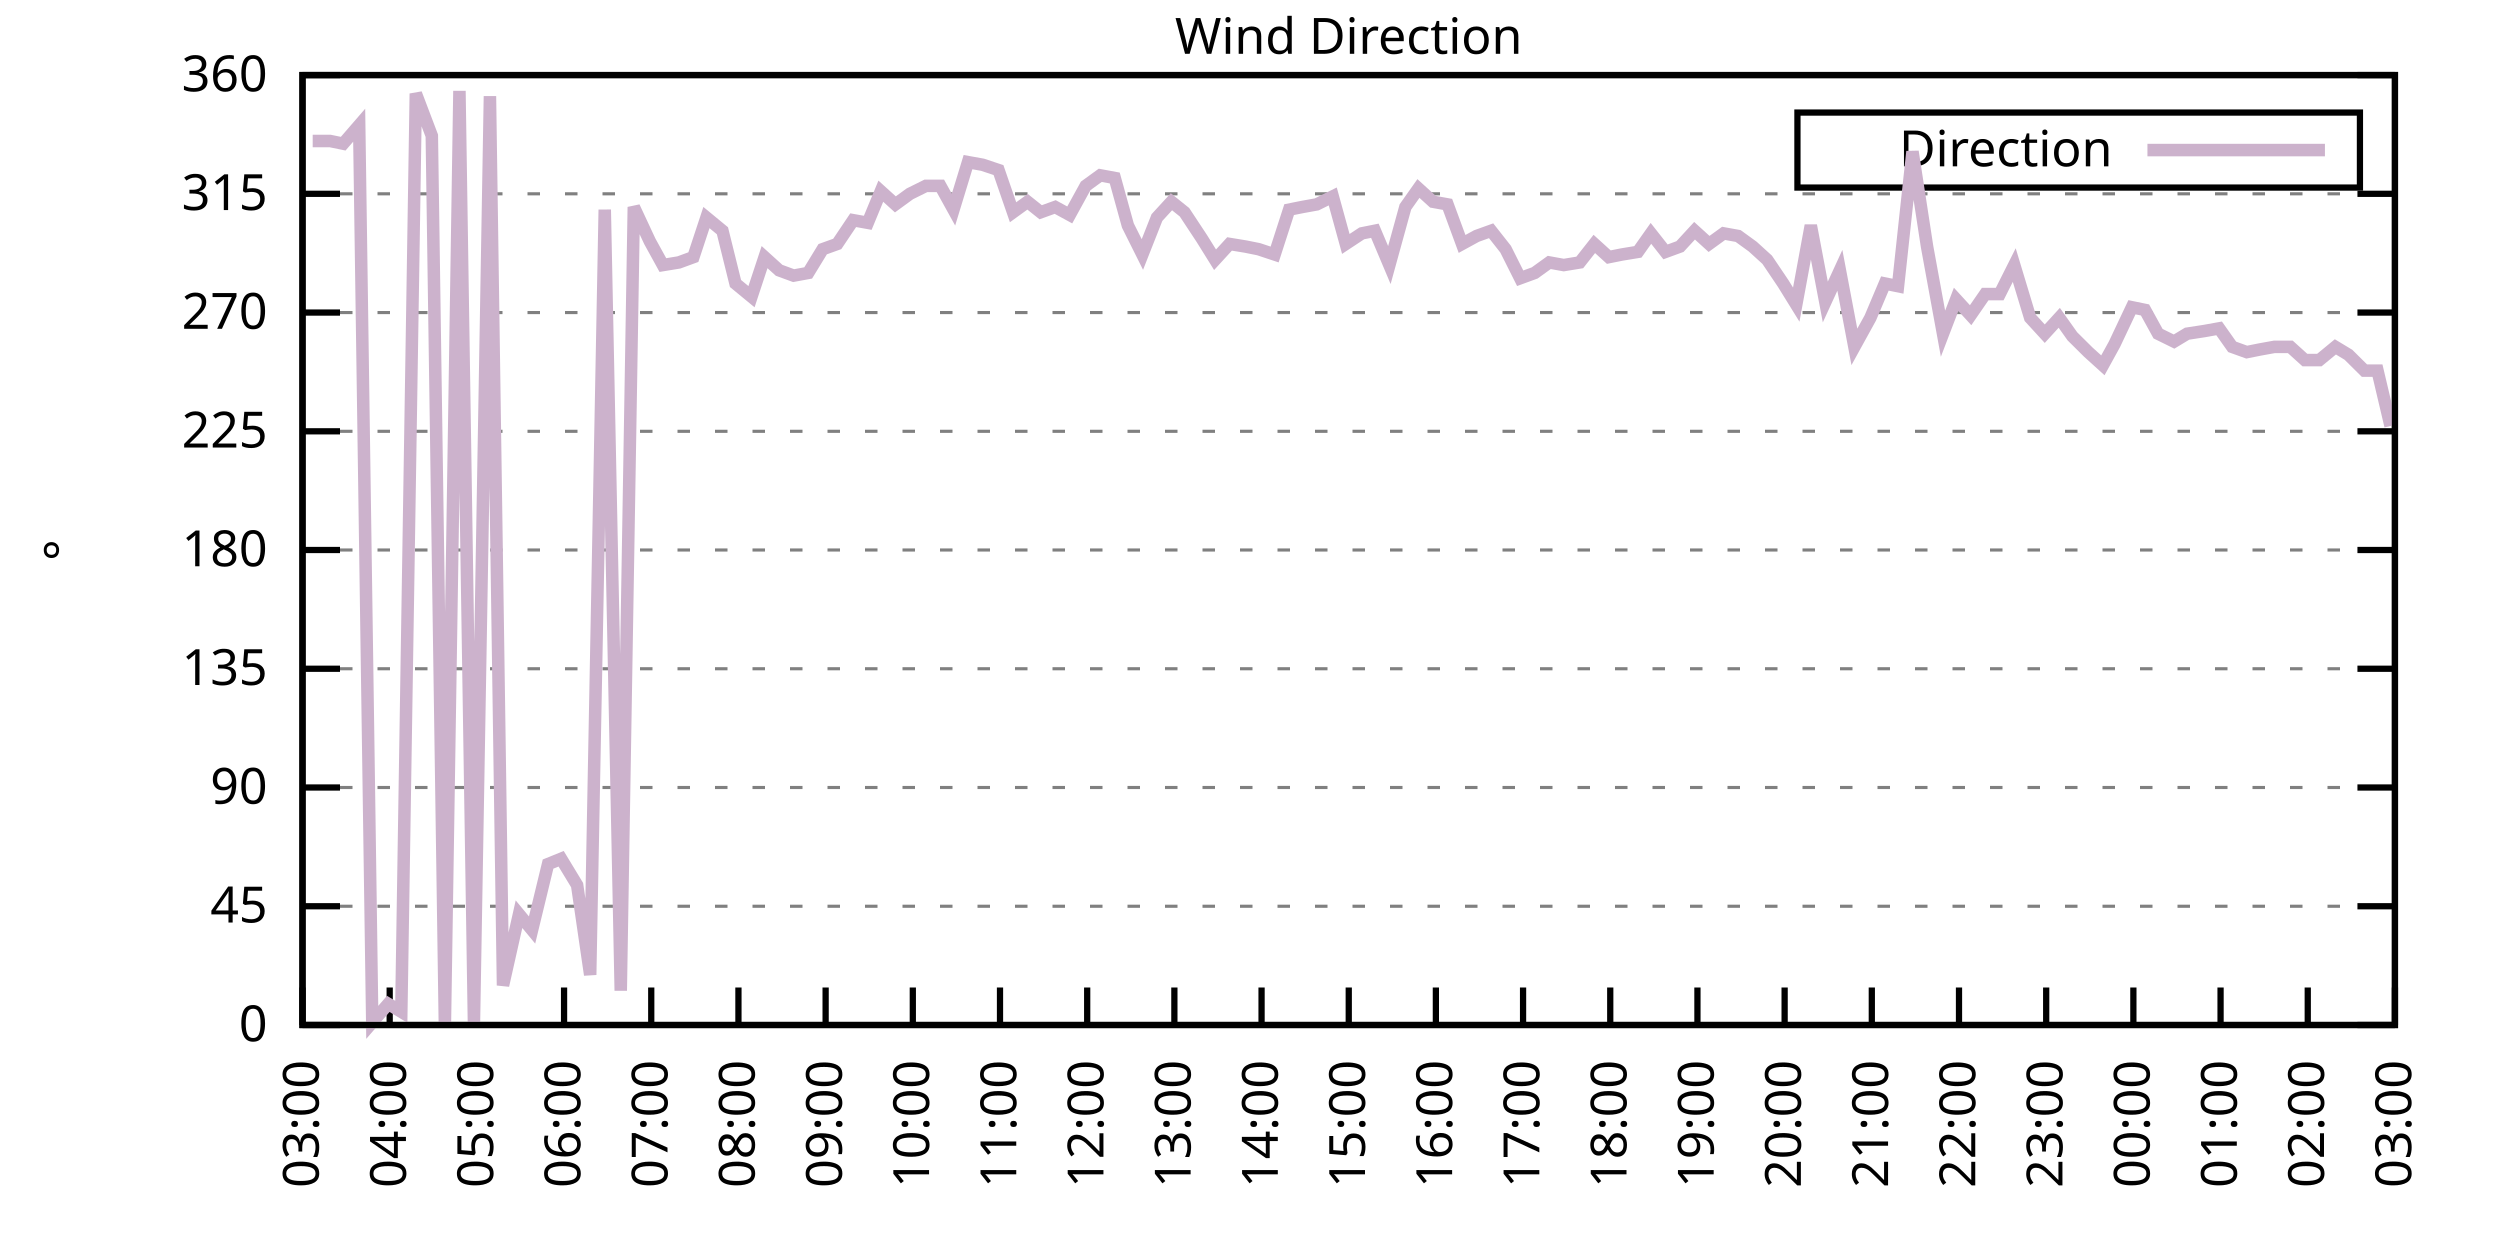
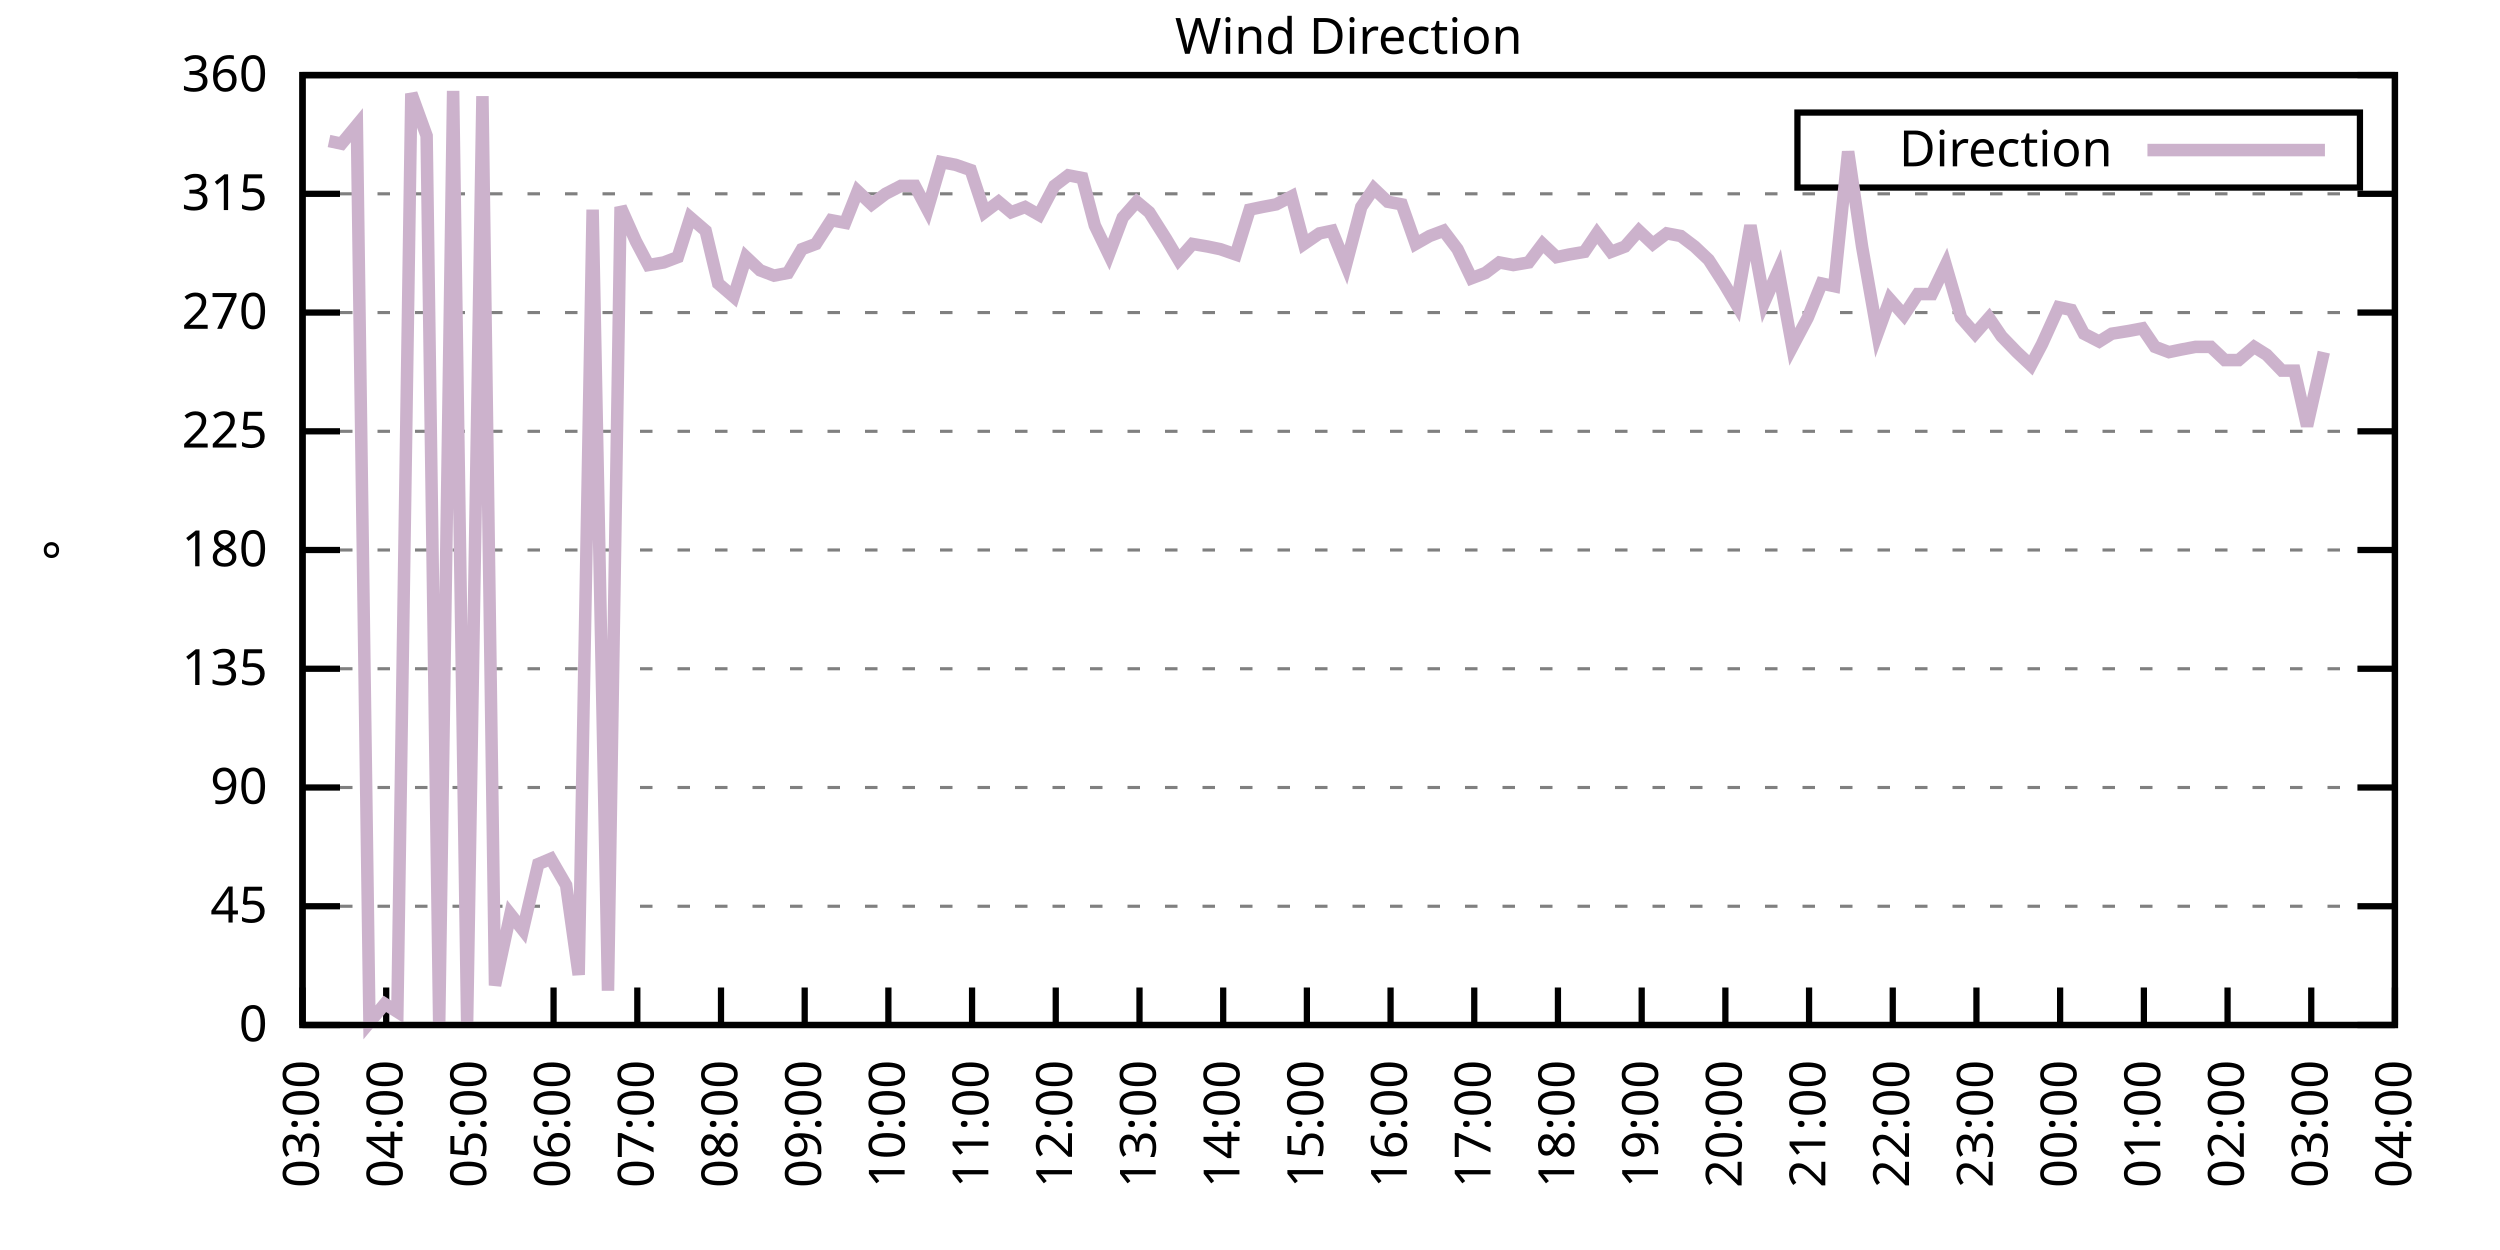
<svg xmlns="http://www.w3.org/2000/svg" xmlns:xlink="http://www.w3.org/1999/xlink" width="400" height="200" viewBox="0 0 400 200">
  <g id="gnuplot_canvas">
    <rect x="0" y="0" width="400" height="200" fill="none" />
    <defs>
      <circle id="gpDot" r="0.5" stroke-width="0.5" stroke="currentColor" />
      <path id="gpPt0" stroke-width="0.333" stroke="currentColor" d="M-1,0 h2 M0,-1 v2" />
      <path id="gpPt1" stroke-width="0.333" stroke="currentColor" d="M-1,-1 L1,1 M1,-1 L-1,1" />
      <path id="gpPt2" stroke-width="0.333" stroke="currentColor" d="M-1,0 L1,0 M0,-1 L0,1 M-1,-1 L1,1 M-1,1 L1,-1" />
      <rect id="gpPt3" stroke-width="0.333" stroke="currentColor" x="-1" y="-1" width="2" height="2" />
      <rect id="gpPt4" stroke-width="0.333" stroke="currentColor" fill="currentColor" x="-1" y="-1" width="2" height="2" />
      <circle id="gpPt5" stroke-width="0.333" stroke="currentColor" cx="0" cy="0" r="1" />
      <use xlink:href="#gpPt5" id="gpPt6" fill="currentColor" stroke="none" />
      <path id="gpPt7" stroke-width="0.333" stroke="currentColor" d="M0,-1.33 L-1.33,0.67 L1.33,0.67 z" />
      <use xlink:href="#gpPt7" id="gpPt8" fill="currentColor" stroke="none" />
      <use xlink:href="#gpPt7" id="gpPt9" stroke="currentColor" transform="rotate(180)" />
      <use xlink:href="#gpPt9" id="gpPt10" fill="currentColor" stroke="none" />
      <use xlink:href="#gpPt3" id="gpPt11" stroke="currentColor" transform="rotate(45)" />
      <use xlink:href="#gpPt11" id="gpPt12" fill="currentColor" stroke="none" />
      <path id="gpPt13" stroke-width="0.333" stroke="currentColor" d="M0,1.330 L1.265,0.411 L0.782,-1.067 L-0.782,-1.076 L-1.265,0.411 z" />
      <use xlink:href="#gpPt13" id="gpPt14" fill="currentColor" stroke="none" />
      <filter id="textbox" filterUnits="objectBoundingBox" x="0" y="0" height="1" width="1">
        <feFlood flood-color="white" flood-opacity="1" result="bgnd" />
        <feComposite in="SourceGraphic" in2="bgnd" operator="atop" />
      </filter>
      <filter id="greybox" filterUnits="objectBoundingBox" x="0" y="0" height="1" width="1">
        <feFlood flood-color="lightgrey" flood-opacity="1" result="grey" />
        <feComposite in="SourceGraphic" in2="grey" operator="atop" />
      </filter>
    </defs>
    <g fill="none" color="white" stroke="currentColor" stroke-width="1.00" stroke-linecap="butt" stroke-linejoin="miter">
</g>
    <g fill="none" color="black" stroke="currentColor" stroke-width="1.00" stroke-linecap="butt" stroke-linejoin="miter">
      <g stroke="none" shape-rendering="crispEdges">
        <polygon fill="rgb(255, 255, 255)" points="48.40,164.00 383.18,164.00 383.18,12.02 48.40,12.02 " />
      </g>
    </g>
    <g fill="none" color="black" stroke="currentColor" stroke-width="1.00" stroke-linecap="butt" stroke-linejoin="miter">
</g>
    <g fill="none" color="black" stroke="black" stroke-width="0.50" stroke-linecap="butt" stroke-linejoin="miter">
</g>
    <g fill="none" color="gray" stroke="currentColor" stroke-width="0.50" stroke-linecap="butt" stroke-linejoin="miter">
      <path stroke="gray" stroke-dasharray="2,4" class="gridline" d="M48.40,164.00 L383.19,164.00  " />
    </g>
    <g fill="none" color="gray" stroke="gray" stroke-width="1.00" stroke-linecap="butt" stroke-linejoin="miter">
</g>
    <g fill="none" color="black" stroke="currentColor" stroke-width="1.00" stroke-linecap="butt" stroke-linejoin="miter">
      <path stroke="black" d="M48.40,164.00 L54.40,164.00 M383.19,164.00 L377.19,164.00  " />
      <g transform="translate(42.80,166.60)" stroke="none" fill="black" font-family="Sans" font-size="8.00" text-anchor="end">
        <text>
          <tspan font-family="Sans"> 0</tspan>
        </text>
      </g>
    </g>
    <g fill="none" color="black" stroke="currentColor" stroke-width="1.00" stroke-linecap="butt" stroke-linejoin="miter">
</g>
    <g fill="none" color="black" stroke="black" stroke-width="0.50" stroke-linecap="butt" stroke-linejoin="miter">
</g>
    <g fill="none" color="gray" stroke="currentColor" stroke-width="0.50" stroke-linecap="butt" stroke-linejoin="miter">
      <path stroke="gray" stroke-dasharray="2,4" class="gridline" d="M48.40,145.00 L383.19,145.00  " />
    </g>
    <g fill="none" color="gray" stroke="gray" stroke-width="1.00" stroke-linecap="butt" stroke-linejoin="miter">
</g>
    <g fill="none" color="black" stroke="currentColor" stroke-width="1.00" stroke-linecap="butt" stroke-linejoin="miter">
      <path stroke="black" d="M48.40,145.00 L54.40,145.00 M383.19,145.00 L377.19,145.00  " />
      <g transform="translate(42.80,147.60)" stroke="none" fill="black" font-family="Sans" font-size="8.00" text-anchor="end">
        <text>
          <tspan font-family="Sans"> 45</tspan>
        </text>
      </g>
    </g>
    <g fill="none" color="black" stroke="currentColor" stroke-width="1.00" stroke-linecap="butt" stroke-linejoin="miter">
</g>
    <g fill="none" color="black" stroke="black" stroke-width="0.50" stroke-linecap="butt" stroke-linejoin="miter">
</g>
    <g fill="none" color="gray" stroke="currentColor" stroke-width="0.50" stroke-linecap="butt" stroke-linejoin="miter">
      <path stroke="gray" stroke-dasharray="2,4" class="gridline" d="M48.40,126.00 L383.19,126.00  " />
    </g>
    <g fill="none" color="gray" stroke="gray" stroke-width="1.00" stroke-linecap="butt" stroke-linejoin="miter">
</g>
    <g fill="none" color="black" stroke="currentColor" stroke-width="1.00" stroke-linecap="butt" stroke-linejoin="miter">
      <path stroke="black" d="M48.40,126.00 L54.40,126.00 M383.19,126.00 L377.19,126.00  " />
      <g transform="translate(42.80,128.60)" stroke="none" fill="black" font-family="Sans" font-size="8.00" text-anchor="end">
        <text>
          <tspan font-family="Sans"> 90</tspan>
        </text>
      </g>
    </g>
    <g fill="none" color="black" stroke="currentColor" stroke-width="1.00" stroke-linecap="butt" stroke-linejoin="miter">
</g>
    <g fill="none" color="black" stroke="black" stroke-width="0.50" stroke-linecap="butt" stroke-linejoin="miter">
</g>
    <g fill="none" color="gray" stroke="currentColor" stroke-width="0.50" stroke-linecap="butt" stroke-linejoin="miter">
      <path stroke="gray" stroke-dasharray="2,4" class="gridline" d="M48.40,107.00 L383.19,107.00  " />
    </g>
    <g fill="none" color="gray" stroke="gray" stroke-width="1.00" stroke-linecap="butt" stroke-linejoin="miter">
</g>
    <g fill="none" color="black" stroke="currentColor" stroke-width="1.00" stroke-linecap="butt" stroke-linejoin="miter">
      <path stroke="black" d="M48.40,107.00 L54.40,107.00 M383.19,107.00 L377.19,107.00  " />
      <g transform="translate(42.80,109.60)" stroke="none" fill="black" font-family="Sans" font-size="8.00" text-anchor="end">
        <text>
          <tspan font-family="Sans"> 135</tspan>
        </text>
      </g>
    </g>
    <g fill="none" color="black" stroke="currentColor" stroke-width="1.00" stroke-linecap="butt" stroke-linejoin="miter">
</g>
    <g fill="none" color="black" stroke="black" stroke-width="0.50" stroke-linecap="butt" stroke-linejoin="miter">
</g>
    <g fill="none" color="gray" stroke="currentColor" stroke-width="0.50" stroke-linecap="butt" stroke-linejoin="miter">
      <path stroke="gray" stroke-dasharray="2,4" class="gridline" d="M48.40,88.00 L383.19,88.00  " />
    </g>
    <g fill="none" color="gray" stroke="gray" stroke-width="1.00" stroke-linecap="butt" stroke-linejoin="miter">
</g>
    <g fill="none" color="black" stroke="currentColor" stroke-width="1.00" stroke-linecap="butt" stroke-linejoin="miter">
      <path stroke="black" d="M48.40,88.00 L54.40,88.00 M383.19,88.00 L377.19,88.00  " />
      <g transform="translate(42.80,90.60)" stroke="none" fill="black" font-family="Sans" font-size="8.00" text-anchor="end">
        <text>
          <tspan font-family="Sans"> 180</tspan>
        </text>
      </g>
    </g>
    <g fill="none" color="black" stroke="currentColor" stroke-width="1.00" stroke-linecap="butt" stroke-linejoin="miter">
</g>
    <g fill="none" color="black" stroke="black" stroke-width="0.50" stroke-linecap="butt" stroke-linejoin="miter">
</g>
    <g fill="none" color="gray" stroke="currentColor" stroke-width="0.50" stroke-linecap="butt" stroke-linejoin="miter">
      <path stroke="gray" stroke-dasharray="2,4" class="gridline" d="M48.40,69.01 L383.19,69.01  " />
    </g>
    <g fill="none" color="gray" stroke="gray" stroke-width="1.00" stroke-linecap="butt" stroke-linejoin="miter">
</g>
    <g fill="none" color="black" stroke="currentColor" stroke-width="1.00" stroke-linecap="butt" stroke-linejoin="miter">
      <path stroke="black" d="M48.40,69.01 L54.40,69.01 M383.19,69.01 L377.19,69.01  " />
      <g transform="translate(42.80,71.61)" stroke="none" fill="black" font-family="Sans" font-size="8.00" text-anchor="end">
        <text>
          <tspan font-family="Sans"> 225</tspan>
        </text>
      </g>
    </g>
    <g fill="none" color="black" stroke="currentColor" stroke-width="1.00" stroke-linecap="butt" stroke-linejoin="miter">
</g>
    <g fill="none" color="black" stroke="black" stroke-width="0.50" stroke-linecap="butt" stroke-linejoin="miter">
</g>
    <g fill="none" color="gray" stroke="currentColor" stroke-width="0.50" stroke-linecap="butt" stroke-linejoin="miter">
      <path stroke="gray" stroke-dasharray="2,4" class="gridline" d="M48.40,50.01 L383.19,50.01  " />
    </g>
    <g fill="none" color="gray" stroke="gray" stroke-width="1.00" stroke-linecap="butt" stroke-linejoin="miter">
</g>
    <g fill="none" color="black" stroke="currentColor" stroke-width="1.00" stroke-linecap="butt" stroke-linejoin="miter">
      <path stroke="black" d="M48.40,50.01 L54.40,50.01 M383.19,50.01 L377.19,50.01  " />
      <g transform="translate(42.80,52.61)" stroke="none" fill="black" font-family="Sans" font-size="8.00" text-anchor="end">
        <text>
          <tspan font-family="Sans"> 270</tspan>
        </text>
      </g>
    </g>
    <g fill="none" color="black" stroke="currentColor" stroke-width="1.00" stroke-linecap="butt" stroke-linejoin="miter">
</g>
    <g fill="none" color="black" stroke="black" stroke-width="0.50" stroke-linecap="butt" stroke-linejoin="miter">
</g>
    <g fill="none" color="gray" stroke="currentColor" stroke-width="0.50" stroke-linecap="butt" stroke-linejoin="miter">
      <path stroke="gray" stroke-dasharray="2,4" class="gridline" d="M48.40,31.01 L383.19,31.01  " />
    </g>
    <g fill="none" color="gray" stroke="gray" stroke-width="1.00" stroke-linecap="butt" stroke-linejoin="miter">
</g>
    <g fill="none" color="black" stroke="currentColor" stroke-width="1.00" stroke-linecap="butt" stroke-linejoin="miter">
      <path stroke="black" d="M48.40,31.01 L54.40,31.01 M383.19,31.01 L377.19,31.01  " />
      <g transform="translate(42.80,33.61)" stroke="none" fill="black" font-family="Sans" font-size="8.00" text-anchor="end">
        <text>
          <tspan font-family="Sans"> 315</tspan>
        </text>
      </g>
    </g>
    <g fill="none" color="black" stroke="currentColor" stroke-width="1.00" stroke-linecap="butt" stroke-linejoin="miter">
</g>
    <g fill="none" color="black" stroke="black" stroke-width="0.50" stroke-linecap="butt" stroke-linejoin="miter">
</g>
    <g fill="none" color="gray" stroke="currentColor" stroke-width="0.50" stroke-linecap="butt" stroke-linejoin="miter">
      <path stroke="gray" stroke-dasharray="2,4" class="gridline" d="M48.40,12.01 L383.19,12.01  " />
    </g>
    <g fill="none" color="gray" stroke="gray" stroke-width="1.00" stroke-linecap="butt" stroke-linejoin="miter">
</g>
    <g fill="none" color="black" stroke="currentColor" stroke-width="1.00" stroke-linecap="butt" stroke-linejoin="miter">
      <path stroke="black" d="M48.40,12.01 L54.40,12.01 M383.19,12.01 L377.19,12.01  " />
      <g transform="translate(42.80,14.61)" stroke="none" fill="black" font-family="Sans" font-size="8.00" text-anchor="end">
        <text>
          <tspan font-family="Sans"> 360</tspan>
        </text>
      </g>
    </g>
    <g fill="none" color="black" stroke="currentColor" stroke-width="1.00" stroke-linecap="butt" stroke-linejoin="miter">
      <path stroke="black" d="M48.40,164.00 L48.40,158.00  " />
      <g transform="translate(51.00,169.60) rotate(270.00)" stroke="none" fill="black" font-family="Sans" font-size="8.00" text-anchor="end">
        <text>
          <tspan font-family="Sans">03:00</tspan>
        </text>
      </g>
    </g>
    <g fill="none" color="black" stroke="currentColor" stroke-width="1.00" stroke-linecap="butt" stroke-linejoin="miter">
-       <path stroke="black" d="M62.35,164.00 L62.35,158.00  " />
-       <g transform="translate(64.95,169.60) rotate(270.00)" stroke="none" fill="black" font-family="Sans" font-size="8.00" text-anchor="end">
+       <path stroke="black" d="M61.79,164.00 L61.79,158.00  " />
+       <g transform="translate(64.39,169.60) rotate(270.00)" stroke="none" fill="black" font-family="Sans" font-size="8.00" text-anchor="end">
        <text>
          <tspan font-family="Sans">04:00</tspan>
        </text>
      </g>
    </g>
    <g fill="none" color="black" stroke="currentColor" stroke-width="1.00" stroke-linecap="butt" stroke-linejoin="miter">
-       <path stroke="black" d="M76.30,164.00 L76.30,158.00  " />
-       <g transform="translate(78.90,169.60) rotate(270.00)" stroke="none" fill="black" font-family="Sans" font-size="8.00" text-anchor="end">
+       <path stroke="black" d="M75.18,164.00 L75.18,158.00  " />
+       <g transform="translate(77.78,169.60) rotate(270.00)" stroke="none" fill="black" font-family="Sans" font-size="8.00" text-anchor="end">
        <text>
          <tspan font-family="Sans">05:00</tspan>
        </text>
      </g>
    </g>
    <g fill="none" color="black" stroke="currentColor" stroke-width="1.00" stroke-linecap="butt" stroke-linejoin="miter">
-       <path stroke="black" d="M90.25,164.00 L90.25,158.00  " />
-       <g transform="translate(92.85,169.60) rotate(270.00)" stroke="none" fill="black" font-family="Sans" font-size="8.00" text-anchor="end">
+       <path stroke="black" d="M88.57,164.00 L88.57,158.00  " />
+       <g transform="translate(91.17,169.60) rotate(270.00)" stroke="none" fill="black" font-family="Sans" font-size="8.00" text-anchor="end">
        <text>
          <tspan font-family="Sans">06:00</tspan>
        </text>
      </g>
    </g>
    <g fill="none" color="black" stroke="currentColor" stroke-width="1.00" stroke-linecap="butt" stroke-linejoin="miter">
-       <path stroke="black" d="M104.20,164.00 L104.20,158.00  " />
-       <g transform="translate(106.80,169.60) rotate(270.00)" stroke="none" fill="black" font-family="Sans" font-size="8.00" text-anchor="end">
+       <path stroke="black" d="M101.97,164.00 L101.97,158.00  " />
+       <g transform="translate(104.57,169.60) rotate(270.00)" stroke="none" fill="black" font-family="Sans" font-size="8.00" text-anchor="end">
        <text>
          <tspan font-family="Sans">07:00</tspan>
        </text>
      </g>
    </g>
    <g fill="none" color="black" stroke="currentColor" stroke-width="1.00" stroke-linecap="butt" stroke-linejoin="miter">
-       <path stroke="black" d="M118.15,164.00 L118.15,158.00  " />
-       <g transform="translate(120.75,169.60) rotate(270.00)" stroke="none" fill="black" font-family="Sans" font-size="8.00" text-anchor="end">
+       <path stroke="black" d="M115.36,164.00 L115.36,158.00  " />
+       <g transform="translate(117.96,169.60) rotate(270.00)" stroke="none" fill="black" font-family="Sans" font-size="8.00" text-anchor="end">
        <text>
          <tspan font-family="Sans">08:00</tspan>
        </text>
      </g>
    </g>
    <g fill="none" color="black" stroke="currentColor" stroke-width="1.00" stroke-linecap="butt" stroke-linejoin="miter">
-       <path stroke="black" d="M132.10,164.00 L132.10,158.00  " />
-       <g transform="translate(134.70,169.60) rotate(270.00)" stroke="none" fill="black" font-family="Sans" font-size="8.00" text-anchor="end">
+       <path stroke="black" d="M128.75,164.00 L128.75,158.00  " />
+       <g transform="translate(131.35,169.60) rotate(270.00)" stroke="none" fill="black" font-family="Sans" font-size="8.00" text-anchor="end">
        <text>
          <tspan font-family="Sans">09:00</tspan>
        </text>
      </g>
    </g>
    <g fill="none" color="black" stroke="currentColor" stroke-width="1.00" stroke-linecap="butt" stroke-linejoin="miter">
-       <path stroke="black" d="M146.05,164.00 L146.05,158.00  " />
-       <g transform="translate(148.65,169.60) rotate(270.00)" stroke="none" fill="black" font-family="Sans" font-size="8.00" text-anchor="end">
+       <path stroke="black" d="M142.14,164.00 L142.14,158.00  " />
+       <g transform="translate(144.74,169.60) rotate(270.00)" stroke="none" fill="black" font-family="Sans" font-size="8.00" text-anchor="end">
        <text>
          <tspan font-family="Sans">10:00</tspan>
        </text>
      </g>
    </g>
    <g fill="none" color="black" stroke="currentColor" stroke-width="1.00" stroke-linecap="butt" stroke-linejoin="miter">
-       <path stroke="black" d="M160.00,164.00 L160.00,158.00  " />
-       <g transform="translate(162.60,169.60) rotate(270.00)" stroke="none" fill="black" font-family="Sans" font-size="8.00" text-anchor="end">
+       <path stroke="black" d="M155.53,164.00 L155.53,158.00  " />
+       <g transform="translate(158.13,169.60) rotate(270.00)" stroke="none" fill="black" font-family="Sans" font-size="8.00" text-anchor="end">
        <text>
          <tspan font-family="Sans">11:00</tspan>
        </text>
      </g>
    </g>
    <g fill="none" color="black" stroke="currentColor" stroke-width="1.00" stroke-linecap="butt" stroke-linejoin="miter">
-       <path stroke="black" d="M173.95,164.00 L173.95,158.00  " />
-       <g transform="translate(176.55,169.60) rotate(270.00)" stroke="none" fill="black" font-family="Sans" font-size="8.00" text-anchor="end">
+       <path stroke="black" d="M168.92,164.00 L168.92,158.00  " />
+       <g transform="translate(171.52,169.60) rotate(270.00)" stroke="none" fill="black" font-family="Sans" font-size="8.00" text-anchor="end">
        <text>
          <tspan font-family="Sans">12:00</tspan>
        </text>
      </g>
    </g>
    <g fill="none" color="black" stroke="currentColor" stroke-width="1.00" stroke-linecap="butt" stroke-linejoin="miter">
-       <path stroke="black" d="M187.90,164.00 L187.90,158.00  " />
-       <g transform="translate(190.50,169.60) rotate(270.00)" stroke="none" fill="black" font-family="Sans" font-size="8.00" text-anchor="end">
+       <path stroke="black" d="M182.32,164.00 L182.32,158.00  " />
+       <g transform="translate(184.92,169.60) rotate(270.00)" stroke="none" fill="black" font-family="Sans" font-size="8.00" text-anchor="end">
        <text>
          <tspan font-family="Sans">13:00</tspan>
        </text>
      </g>
    </g>
    <g fill="none" color="black" stroke="currentColor" stroke-width="1.00" stroke-linecap="butt" stroke-linejoin="miter">
-       <path stroke="black" d="M201.85,164.00 L201.85,158.00  " />
-       <g transform="translate(204.45,169.60) rotate(270.00)" stroke="none" fill="black" font-family="Sans" font-size="8.00" text-anchor="end">
+       <path stroke="black" d="M195.71,164.00 L195.71,158.00  " />
+       <g transform="translate(198.31,169.60) rotate(270.00)" stroke="none" fill="black" font-family="Sans" font-size="8.00" text-anchor="end">
        <text>
          <tspan font-family="Sans">14:00</tspan>
        </text>
      </g>
    </g>
    <g fill="none" color="black" stroke="currentColor" stroke-width="1.00" stroke-linecap="butt" stroke-linejoin="miter">
-       <path stroke="black" d="M215.80,164.00 L215.80,158.00  " />
-       <g transform="translate(218.40,169.60) rotate(270.00)" stroke="none" fill="black" font-family="Sans" font-size="8.00" text-anchor="end">
+       <path stroke="black" d="M209.10,164.00 L209.10,158.00  " />
+       <g transform="translate(211.70,169.60) rotate(270.00)" stroke="none" fill="black" font-family="Sans" font-size="8.00" text-anchor="end">
        <text>
          <tspan font-family="Sans">15:00</tspan>
        </text>
      </g>
    </g>
    <g fill="none" color="black" stroke="currentColor" stroke-width="1.00" stroke-linecap="butt" stroke-linejoin="miter">
-       <path stroke="black" d="M229.74,164.00 L229.74,158.00  " />
-       <g transform="translate(232.34,169.60) rotate(270.00)" stroke="none" fill="black" font-family="Sans" font-size="8.00" text-anchor="end">
+       <path stroke="black" d="M222.49,164.00 L222.49,158.00  " />
+       <g transform="translate(225.09,169.60) rotate(270.00)" stroke="none" fill="black" font-family="Sans" font-size="8.00" text-anchor="end">
        <text>
          <tspan font-family="Sans">16:00</tspan>
        </text>
      </g>
    </g>
    <g fill="none" color="black" stroke="currentColor" stroke-width="1.00" stroke-linecap="butt" stroke-linejoin="miter">
-       <path stroke="black" d="M243.69,164.00 L243.69,158.00  " />
-       <g transform="translate(246.29,169.60) rotate(270.00)" stroke="none" fill="black" font-family="Sans" font-size="8.00" text-anchor="end">
+       <path stroke="black" d="M235.88,164.00 L235.88,158.00  " />
+       <g transform="translate(238.48,169.60) rotate(270.00)" stroke="none" fill="black" font-family="Sans" font-size="8.00" text-anchor="end">
        <text>
          <tspan font-family="Sans">17:00</tspan>
        </text>
      </g>
    </g>
    <g fill="none" color="black" stroke="currentColor" stroke-width="1.00" stroke-linecap="butt" stroke-linejoin="miter">
-       <path stroke="black" d="M257.64,164.00 L257.64,158.00  " />
-       <g transform="translate(260.24,169.60) rotate(270.00)" stroke="none" fill="black" font-family="Sans" font-size="8.00" text-anchor="end">
+       <path stroke="black" d="M249.27,164.00 L249.27,158.00  " />
+       <g transform="translate(251.87,169.60) rotate(270.00)" stroke="none" fill="black" font-family="Sans" font-size="8.00" text-anchor="end">
        <text>
          <tspan font-family="Sans">18:00</tspan>
        </text>
      </g>
    </g>
    <g fill="none" color="black" stroke="currentColor" stroke-width="1.00" stroke-linecap="butt" stroke-linejoin="miter">
-       <path stroke="black" d="M271.59,164.00 L271.59,158.00  " />
-       <g transform="translate(274.19,169.60) rotate(270.00)" stroke="none" fill="black" font-family="Sans" font-size="8.00" text-anchor="end">
+       <path stroke="black" d="M262.67,164.00 L262.67,158.00  " />
+       <g transform="translate(265.27,169.60) rotate(270.00)" stroke="none" fill="black" font-family="Sans" font-size="8.00" text-anchor="end">
        <text>
          <tspan font-family="Sans">19:00</tspan>
        </text>
      </g>
    </g>
    <g fill="none" color="black" stroke="currentColor" stroke-width="1.00" stroke-linecap="butt" stroke-linejoin="miter">
-       <path stroke="black" d="M285.54,164.00 L285.54,158.00  " />
-       <g transform="translate(288.14,169.60) rotate(270.00)" stroke="none" fill="black" font-family="Sans" font-size="8.00" text-anchor="end">
+       <path stroke="black" d="M276.06,164.00 L276.06,158.00  " />
+       <g transform="translate(278.66,169.60) rotate(270.00)" stroke="none" fill="black" font-family="Sans" font-size="8.00" text-anchor="end">
        <text>
          <tspan font-family="Sans">20:00</tspan>
        </text>
      </g>
    </g>
    <g fill="none" color="black" stroke="currentColor" stroke-width="1.00" stroke-linecap="butt" stroke-linejoin="miter">
-       <path stroke="black" d="M299.49,164.00 L299.49,158.00  " />
-       <g transform="translate(302.09,169.60) rotate(270.00)" stroke="none" fill="black" font-family="Sans" font-size="8.00" text-anchor="end">
+       <path stroke="black" d="M289.45,164.00 L289.45,158.00  " />
+       <g transform="translate(292.05,169.60) rotate(270.00)" stroke="none" fill="black" font-family="Sans" font-size="8.00" text-anchor="end">
        <text>
          <tspan font-family="Sans">21:00</tspan>
        </text>
      </g>
    </g>
    <g fill="none" color="black" stroke="currentColor" stroke-width="1.00" stroke-linecap="butt" stroke-linejoin="miter">
-       <path stroke="black" d="M313.44,164.00 L313.44,158.00  " />
-       <g transform="translate(316.04,169.60) rotate(270.00)" stroke="none" fill="black" font-family="Sans" font-size="8.00" text-anchor="end">
+       <path stroke="black" d="M302.84,164.00 L302.84,158.00  " />
+       <g transform="translate(305.44,169.60) rotate(270.00)" stroke="none" fill="black" font-family="Sans" font-size="8.00" text-anchor="end">
        <text>
          <tspan font-family="Sans">22:00</tspan>
        </text>
      </g>
    </g>
    <g fill="none" color="black" stroke="currentColor" stroke-width="1.00" stroke-linecap="butt" stroke-linejoin="miter">
-       <path stroke="black" d="M327.39,164.00 L327.39,158.00  " />
-       <g transform="translate(329.99,169.60) rotate(270.00)" stroke="none" fill="black" font-family="Sans" font-size="8.00" text-anchor="end">
+       <path stroke="black" d="M316.23,164.00 L316.23,158.00  " />
+       <g transform="translate(318.83,169.60) rotate(270.00)" stroke="none" fill="black" font-family="Sans" font-size="8.00" text-anchor="end">
        <text>
          <tspan font-family="Sans">23:00</tspan>
        </text>
      </g>
    </g>
    <g fill="none" color="black" stroke="currentColor" stroke-width="1.00" stroke-linecap="butt" stroke-linejoin="miter">
-       <path stroke="black" d="M341.34,164.00 L341.34,158.00  " />
-       <g transform="translate(343.94,169.60) rotate(270.00)" stroke="none" fill="black" font-family="Sans" font-size="8.00" text-anchor="end">
+       <path stroke="black" d="M329.62,164.00 L329.62,158.00  " />
+       <g transform="translate(332.22,169.60) rotate(270.00)" stroke="none" fill="black" font-family="Sans" font-size="8.00" text-anchor="end">
        <text>
          <tspan font-family="Sans">00:00</tspan>
        </text>
      </g>
    </g>
    <g fill="none" color="black" stroke="currentColor" stroke-width="1.00" stroke-linecap="butt" stroke-linejoin="miter">
-       <path stroke="black" d="M355.29,164.00 L355.29,158.00  " />
-       <g transform="translate(357.89,169.60) rotate(270.00)" stroke="none" fill="black" font-family="Sans" font-size="8.00" text-anchor="end">
+       <path stroke="black" d="M343.02,164.00 L343.02,158.00  " />
+       <g transform="translate(345.62,169.60) rotate(270.00)" stroke="none" fill="black" font-family="Sans" font-size="8.00" text-anchor="end">
        <text>
          <tspan font-family="Sans">01:00</tspan>
        </text>
      </g>
    </g>
    <g fill="none" color="black" stroke="currentColor" stroke-width="1.00" stroke-linecap="butt" stroke-linejoin="miter">
-       <path stroke="black" d="M369.24,164.00 L369.24,158.00  " />
-       <g transform="translate(371.84,169.60) rotate(270.00)" stroke="none" fill="black" font-family="Sans" font-size="8.00" text-anchor="end">
+       <path stroke="black" d="M356.41,164.00 L356.41,158.00  " />
+       <g transform="translate(359.01,169.60) rotate(270.00)" stroke="none" fill="black" font-family="Sans" font-size="8.00" text-anchor="end">
        <text>
          <tspan font-family="Sans">02:00</tspan>
+         </text>
+       </g>
+     </g>
+     <g fill="none" color="black" stroke="currentColor" stroke-width="1.00" stroke-linecap="butt" stroke-linejoin="miter">
+       <path stroke="black" d="M369.80,164.00 L369.80,158.00  " />
+       <g transform="translate(372.40,169.60) rotate(270.00)" stroke="none" fill="black" font-family="Sans" font-size="8.00" text-anchor="end">
+         <text>
+           <tspan font-family="Sans">03:00</tspan>
        </text>
      </g>
    </g>
    <g fill="none" color="black" stroke="currentColor" stroke-width="1.00" stroke-linecap="butt" stroke-linejoin="miter">
      <path stroke="black" d="M383.19,164.00 L383.19,158.00  " />
      <g transform="translate(385.79,169.60) rotate(270.00)" stroke="none" fill="black" font-family="Sans" font-size="8.00" text-anchor="end">
        <text>
-           <tspan font-family="Sans">03:00</tspan>
+           <tspan font-family="Sans">04:00</tspan>
        </text>
      </g>
    </g>
    <g fill="none" color="black" stroke="currentColor" stroke-width="1.00" stroke-linecap="butt" stroke-linejoin="miter">
</g>
    <g fill="none" color="black" stroke="currentColor" stroke-width="1.00" stroke-linecap="butt" stroke-linejoin="miter">
      <path stroke="black" d="M48.40,12.01 L48.40,164.00 L383.19,164.00 L383.19,12.01 L48.40,12.01 Z  " />
    </g>
    <g fill="none" color="black" stroke="currentColor" stroke-width="1.00" stroke-linecap="butt" stroke-linejoin="miter">
</g>
    <g fill="none" color="black" stroke="currentColor" stroke-width="1.00" stroke-linecap="butt" stroke-linejoin="miter">
      <path stroke="black" d="M287.59,30.01 L287.59,18.01 L377.59,18.01 L377.59,30.01 L287.59,30.01 Z  " />
    </g>
    <g id="Wind_direction_plot_1">
      <g fill="none" color="white" stroke="black" stroke-width="2.00" stroke-linecap="butt" stroke-linejoin="miter">
</g>
      <g fill="none" color="black" stroke="currentColor" stroke-width="2.00" stroke-linecap="butt" stroke-linejoin="miter">
        <g transform="translate(337.99,26.61)" stroke="none" fill="black" font-family="Sans" font-size="8.00" text-anchor="end">
          <text>
            <tspan font-family="Sans">Direction</tspan>
          </text>
        </g>
      </g>
      <g fill="none" color="black" stroke="currentColor" stroke-width="2.00" stroke-linecap="butt" stroke-linejoin="miter">
-         <path stroke="rgb(204, 178, 204)" d="M343.59,24.01 L371.99,24.01 M50.03,22.56 L52.82,22.56 L54.91,22.99 L57.47,20.03 L59.56,163.58 L62.12,160.62   L64.21,161.89 L66.53,14.97 L69.09,21.72 L71.18,164.00 L73.51,14.54 L75.83,163.58 L78.39,15.39 L80.48,157.67   L83.04,146.27 L85.13,148.80 L87.69,138.25 L89.78,137.40 L92.34,141.62 L94.43,155.98 L96.76,33.54 L99.32,158.51   L101.41,33.12 L103.97,38.61 L106.06,42.41 L108.62,41.99 L110.94,41.14 L113.03,34.81 L115.59,36.92 L117.68,45.36   L120.24,47.47 L122.33,41.14 L124.66,43.25 L126.98,44.10 L129.31,43.67 L131.63,39.87 L133.96,39.03 L136.51,35.23   L138.84,35.65 L140.93,30.59 L143.26,32.70 L145.58,31.01 L148.14,29.74 L150.46,29.74 L152.56,33.54 L154.88,25.94   L157.21,26.36 L159.76,27.21 L162.09,33.96 L164.41,32.28 L166.51,33.96 L168.83,33.12 L171.16,34.39 L173.71,29.74   L176.04,28.05 L178.36,28.48 L180.46,36.08 L182.78,40.72 L185.11,34.81 L187.43,32.28 L189.52,33.96 L192.31,38.19   L194.41,41.56 L196.73,39.03 L199.29,39.45 L201.38,39.87 L203.94,40.72 L206.26,33.54 L208.36,33.12 L210.68,32.70   L213.24,31.43 L215.33,39.03 L217.89,37.34 L219.98,36.92 L222.30,42.41 L224.86,33.12 L226.95,30.16 L229.28,32.28   L231.60,32.70 L233.93,39.03 L236.25,37.76 L238.58,36.92 L240.90,39.87 L243.23,44.52 L245.55,43.67 L247.88,41.99   L250.20,42.41 L252.76,41.99 L255.09,39.03 L257.41,41.14 L259.50,40.72 L262.06,40.30 L264.15,37.34 L266.48,40.30   L268.80,39.45 L271.13,36.92 L273.45,39.03 L275.78,37.34 L278.10,37.76 L280.43,39.45 L282.75,41.56 L285.31,45.36   L287.40,48.74 L289.73,36.08 L292.05,48.32 L294.38,43.25 L296.70,55.50 L299.26,50.85 L301.58,45.36 L303.68,45.79   L306.00,24.25 L308.33,39.45 L310.88,53.39 L312.98,47.90 L315.30,50.43 L317.63,47.05 L319.95,47.05 L322.28,42.41   L324.83,50.85 L327.16,53.39 L329.48,50.85 L331.58,53.81 L334.13,56.34 L336.46,58.45 L338.32,55.07 L341.11,49.16   L343.20,49.59 L345.29,53.39 L347.85,54.65 L349.94,53.39 L352.73,52.96 L355.06,52.54 L357.15,55.50 L359.48,56.34   L361.57,55.92 L363.89,55.50 L366.45,55.50 L368.78,57.61 L371.10,57.61 L373.66,55.50 L375.75,56.76 L378.31,59.30   L380.40,59.30 L382.49,68.16  " />
+         <path stroke="rgb(204, 178, 204)" d="M343.59,24.01 L371.99,24.01 M52.64,22.56 L54.65,22.99 L57.10,20.03 L59.11,163.58 L61.57,160.62 L63.58,161.89   L65.81,14.97 L68.26,21.72 L70.27,164.00 L72.50,14.54 L74.74,163.58 L77.19,15.39 L79.20,157.67 L81.66,146.27   L83.66,148.80 L86.12,138.25 L88.13,137.40 L90.58,141.62 L92.59,155.98 L94.82,33.54 L97.28,158.51 L99.29,33.12   L101.74,38.61 L103.75,42.41 L106.21,41.99 L108.44,41.14 L110.45,34.81 L112.90,36.92 L114.91,45.36 L117.37,47.47   L119.38,41.14 L121.61,43.25 L123.84,44.10 L126.07,43.67 L128.30,39.87 L130.54,39.03 L132.99,35.23 L135.22,35.65   L137.23,30.59 L139.46,32.70 L141.69,31.01 L144.15,29.74 L146.38,29.74 L148.39,33.54 L150.62,25.94 L152.85,26.36   L155.31,27.21 L157.54,33.96 L159.77,32.28 L161.78,33.96 L164.01,33.12 L166.25,34.39 L168.70,29.74 L170.93,28.05   L173.17,28.48 L175.17,36.08 L177.41,40.72 L179.64,34.81 L181.87,32.28 L183.88,33.96 L186.56,38.19 L188.57,41.56   L190.80,39.03 L193.25,39.45 L195.26,39.87 L197.72,40.72 L199.95,33.54 L201.96,33.12 L204.19,32.70 L206.64,31.43   L208.65,39.03 L211.11,37.34 L213.12,36.92 L215.35,42.41 L217.80,33.12 L219.81,30.16 L222.04,32.28 L224.28,32.70   L226.51,39.03 L228.74,37.76 L230.97,36.92 L233.20,39.87 L235.44,44.52 L237.67,43.67 L239.90,41.99 L242.13,42.41   L244.59,41.99 L246.82,39.03 L249.05,41.14 L251.06,40.72 L253.51,40.30 L255.52,37.34 L257.76,40.30 L259.99,39.45   L262.22,36.92 L264.45,39.03 L266.68,37.34 L268.92,37.76 L271.15,39.45 L273.38,41.56 L275.83,45.36 L277.84,48.74   L280.07,36.08 L282.31,48.32 L284.54,43.25 L286.77,55.50 L289.23,50.85 L291.46,45.36 L293.47,45.79 L295.70,24.25   L297.93,39.45 L300.39,53.39 L302.39,47.90 L304.63,50.43 L306.86,47.05 L309.09,47.05 L311.32,42.41 L313.78,50.85   L316.01,53.39 L318.24,50.85 L320.25,53.81 L322.70,56.34 L324.94,58.45 L326.72,55.07 L329.40,49.16 L331.41,49.59   L333.42,53.39 L335.87,54.65 L337.88,53.39 L340.56,52.96 L342.79,52.54 L344.80,55.50 L347.03,56.34 L349.04,55.92   L351.27,55.50 L353.73,55.50 L355.96,57.61 L358.19,57.61 L360.65,55.50 L362.66,56.76 L365.11,59.30 L367.12,59.30   L369.13,68.16 L371.81,56.34  " />
      </g>
    </g>
    <g fill="none" color="black" stroke="currentColor" stroke-width="2.00" stroke-linecap="butt" stroke-linejoin="miter">
</g>
    <g fill="none" color="black" stroke="black" stroke-width="1.00" stroke-linecap="butt" stroke-linejoin="miter">
</g>
    <g fill="none" color="black" stroke="currentColor" stroke-width="1.00" stroke-linecap="butt" stroke-linejoin="miter">
      <path stroke="black" d="M48.40,12.01 L48.40,164.00 L383.19,164.00 L383.19,12.01 L48.40,12.01 Z  " />
      <g transform="translate(12.80,88.01) rotate(270.00)" stroke="none" fill="black" font-family="Sans" font-size="8.00" text-anchor="middle">
        <text>
          <tspan font-family="Sans">°</tspan>
        </text>
      </g>
    </g>
    <g fill="none" color="black" stroke="currentColor" stroke-width="1.00" stroke-linecap="butt" stroke-linejoin="miter">
</g>
    <g fill="none" color="black" stroke="currentColor" stroke-width="1.00" stroke-linecap="butt" stroke-linejoin="miter">
      <g transform="translate(215.79,8.61)" stroke="none" fill="black" font-family="Sans" font-size="8.00" text-anchor="middle">
        <text>
          <tspan font-family="Sans">Wind Direction</tspan>
        </text>
      </g>
    </g>
    <g fill="none" color="black" stroke="currentColor" stroke-width="1.00" stroke-linecap="butt" stroke-linejoin="miter">
</g>
  </g>
</svg>
